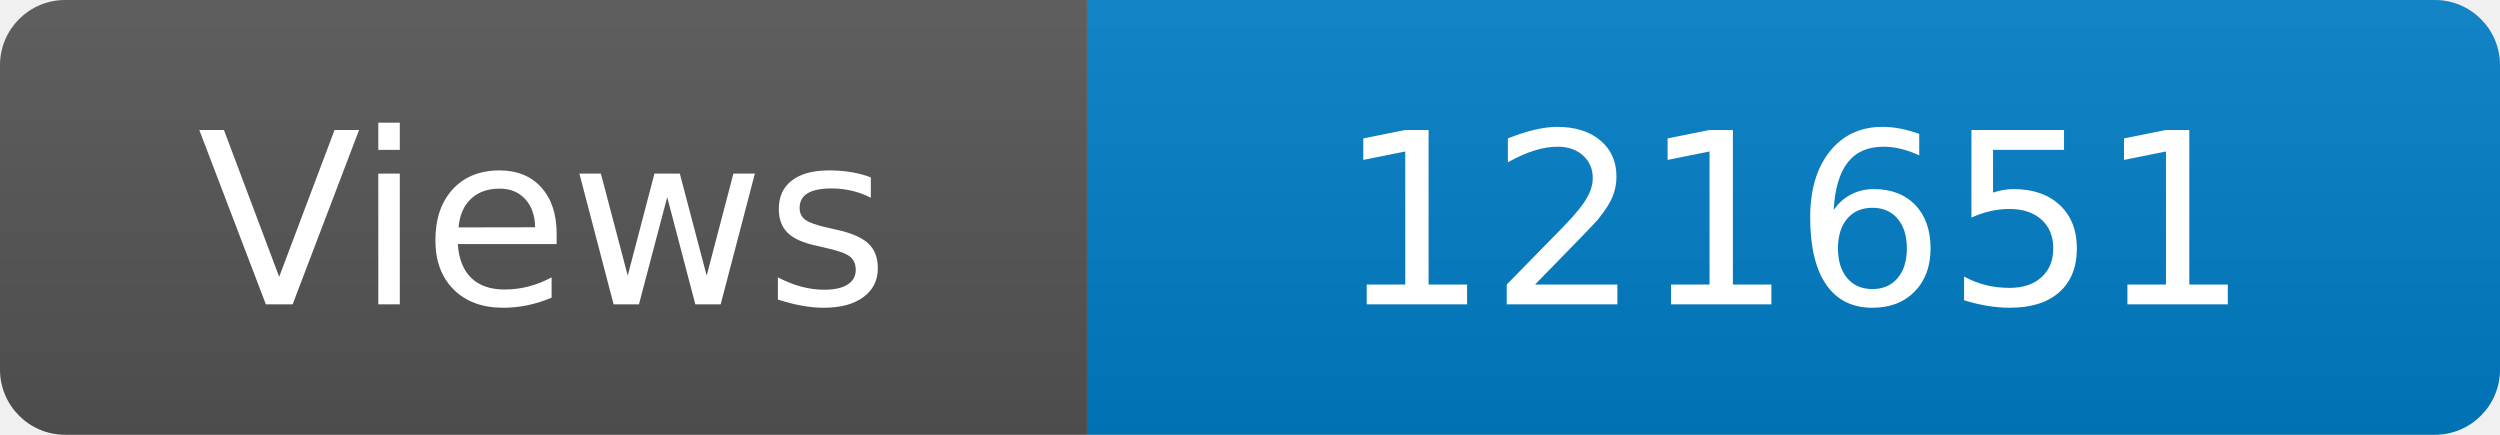
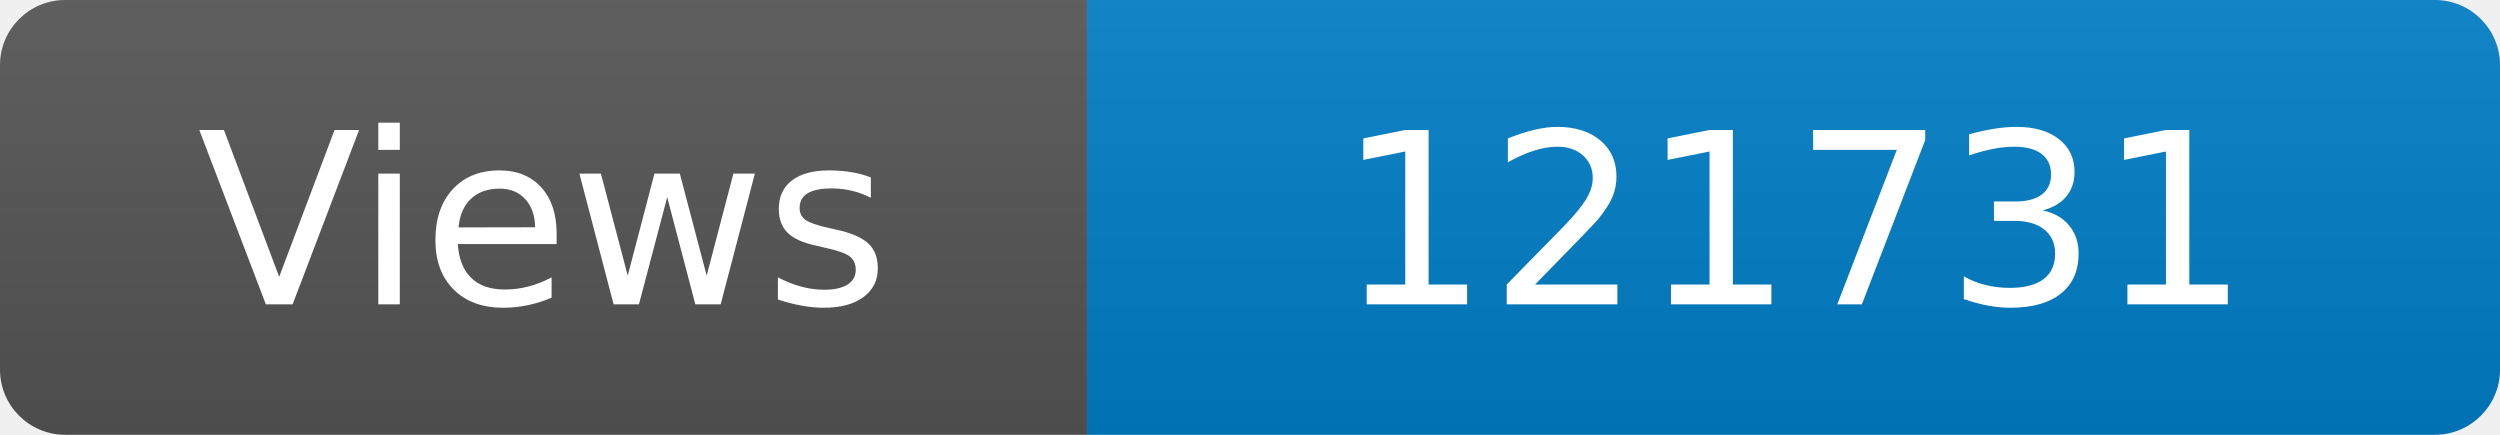
<svg xmlns="http://www.w3.org/2000/svg" width="115" height="20" role="img" aria-label="Maintained?: yes">
  <linearGradient id="s" x2="0" y2="100%">
    <stop offset="0" stop-color="#bbb" stop-opacity=".1" />
    <stop offset="1" stop-opacity=".1" />
  </linearGradient>
  <clipPath id="r">
    <rect width="115" height="20" rx="3" fill="#fff" />
  </clipPath>
  <g clip-path="url(#r)">
    <rect width="50" height="20" fill="#555" />
    <rect x="50" width="160" height="20" fill="#007ec6" />
    <rect width="115" height="20" fill="url(#s)" />
  </g>
  <g fill="#fff" text-anchor="middle" font-family="Verdana,Geneva,DejaVu Sans,sans-serif" font-size="110">
    <text x="250" y="140" transform="scale(.1)" fill="#fff">Views</text>
-     <text x="825" y="140" transform="scale(.1)" fill="#fff">121651</text>
+     <text x="825" y="140" transform="scale(.1)" fill="#fff">121731</text>
  </g>
</svg>
